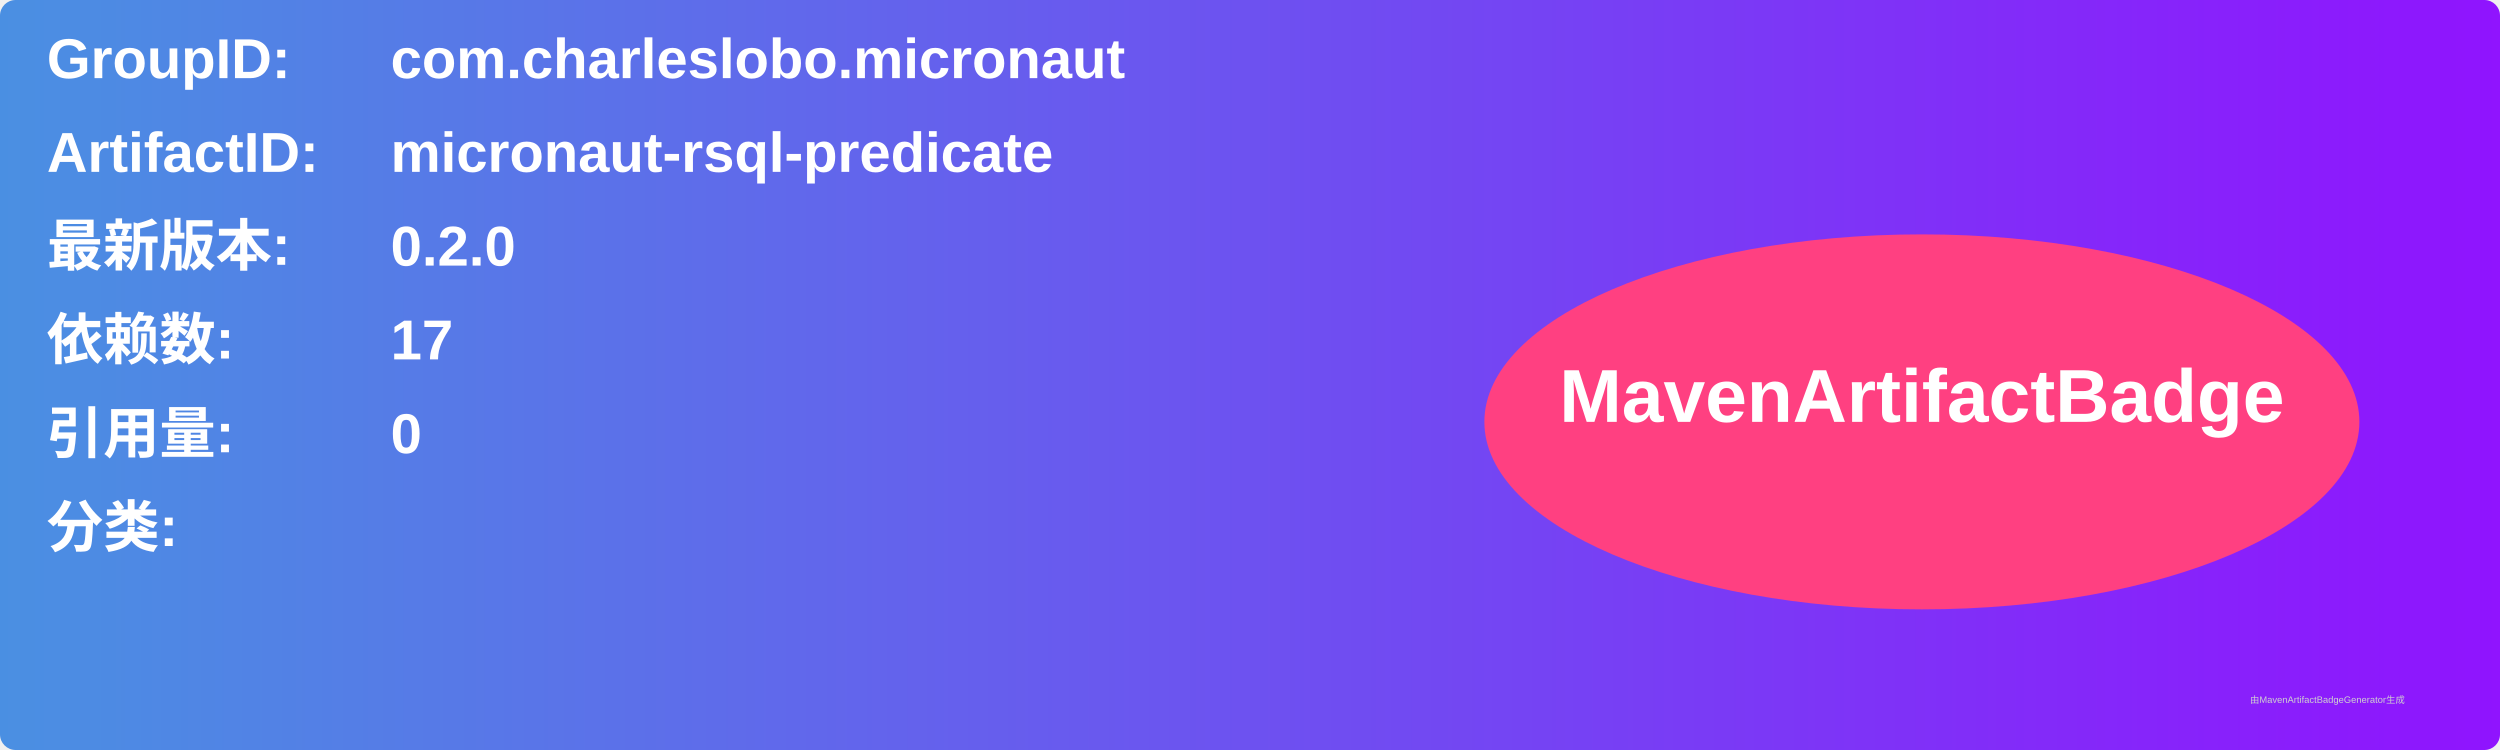
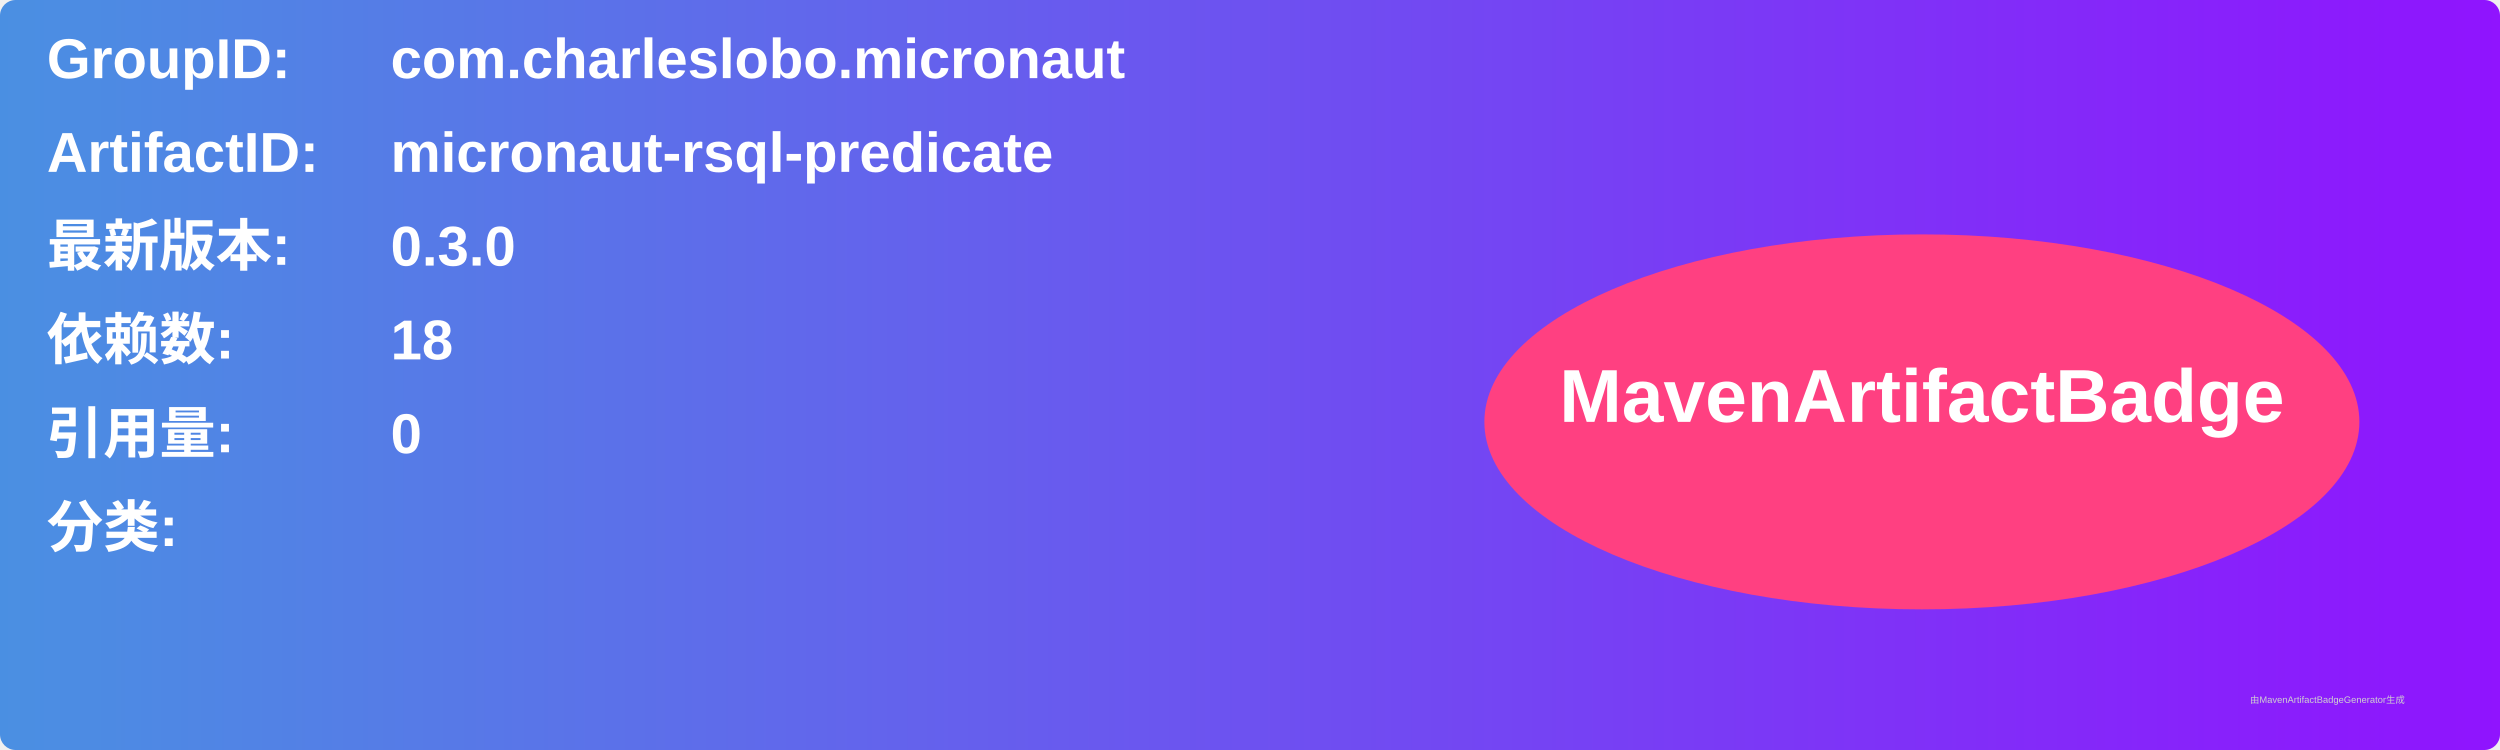
<svg xmlns="http://www.w3.org/2000/svg" width="800" height="240" viewBox="0 0 800 240">
  <linearGradient id="grad" x1="0%" y1="0%" x2="100%" y2="0%">
    <stop offset="0%" stop-color="#4a90e2" />
    <stop offset="100%" stop-color="#9013fe" />
  </linearGradient>
  <rect width="100%" height="100%" rx="5" ry="5" fill="url(#grad)" />
  <g transform="translate(15, 15)">
    <text x="0" y="10" font-family="Arial" font-size="18" fill="white" font-weight="bold" width="260">GroupID:</text>
    <text x="110" y="10" font-family="Arial" font-size="18" fill="white" font-weight="bold" width="460">com.charleslobo.micronaut</text>
    <text x="0" y="40" font-family="Arial" font-size="18" fill="white" font-weight="bold" width="260">ArtifactID:</text>
    <text x="110" y="40" font-family="Arial" font-size="18" fill="white" font-weight="bold" width="460">micronaut-rsql-predicate</text>
    <text x="0" y="70" font-family="Arial" font-size="18" fill="white" font-weight="bold">最新版本:</text>
    <text x="110" y="70" font-family="Arial" font-size="18" fill="white" font-weight="bold">
-       <tspan font-weight="bold">0.2.0</tspan>
+       <tspan font-weight="bold">0.3.0</tspan>
    </text>
    <text x="0" y="100" font-family="Arial" font-size="18" fill="white" font-weight="bold">依赖数: </text>
    <text x="110" y="100" font-family="Arial" font-size="18" fill="white">
-       <tspan font-weight="bold">17</tspan>
+       <tspan font-weight="bold">18</tspan>
    </text>
    <text x="0" y="130" font-family="Arial" font-size="18" fill="white" font-weight="bold">引用量: </text>
    <text x="110" y="130" font-family="Arial" font-size="18" fill="white">
      <tspan font-weight="bold">0</tspan>
    </text>
    <text x="0" y="160" font-family="Arial" font-size="18" fill="white" font-weight="bold">分类:</text>
    <text x="10" y="190" font-family="Arial" font-size="10" fill="white">
      <tspan font-weight="bold" />
    </text>
    <ellipse cx="600" cy="120" rx="140" ry="60" fill="#ff4081" />
    <text x="600" y="120" text-anchor="middle" font-family="Arial" font-size="24" fill="white" font-weight="bold">MavenArtifactBadge</text>
  </g>
  <text x="720" y="225" font-family="Arial" font-size="3" fill="#d0d0d0">由MavenArtifactBadgeGenerator生成</text>
</svg>
